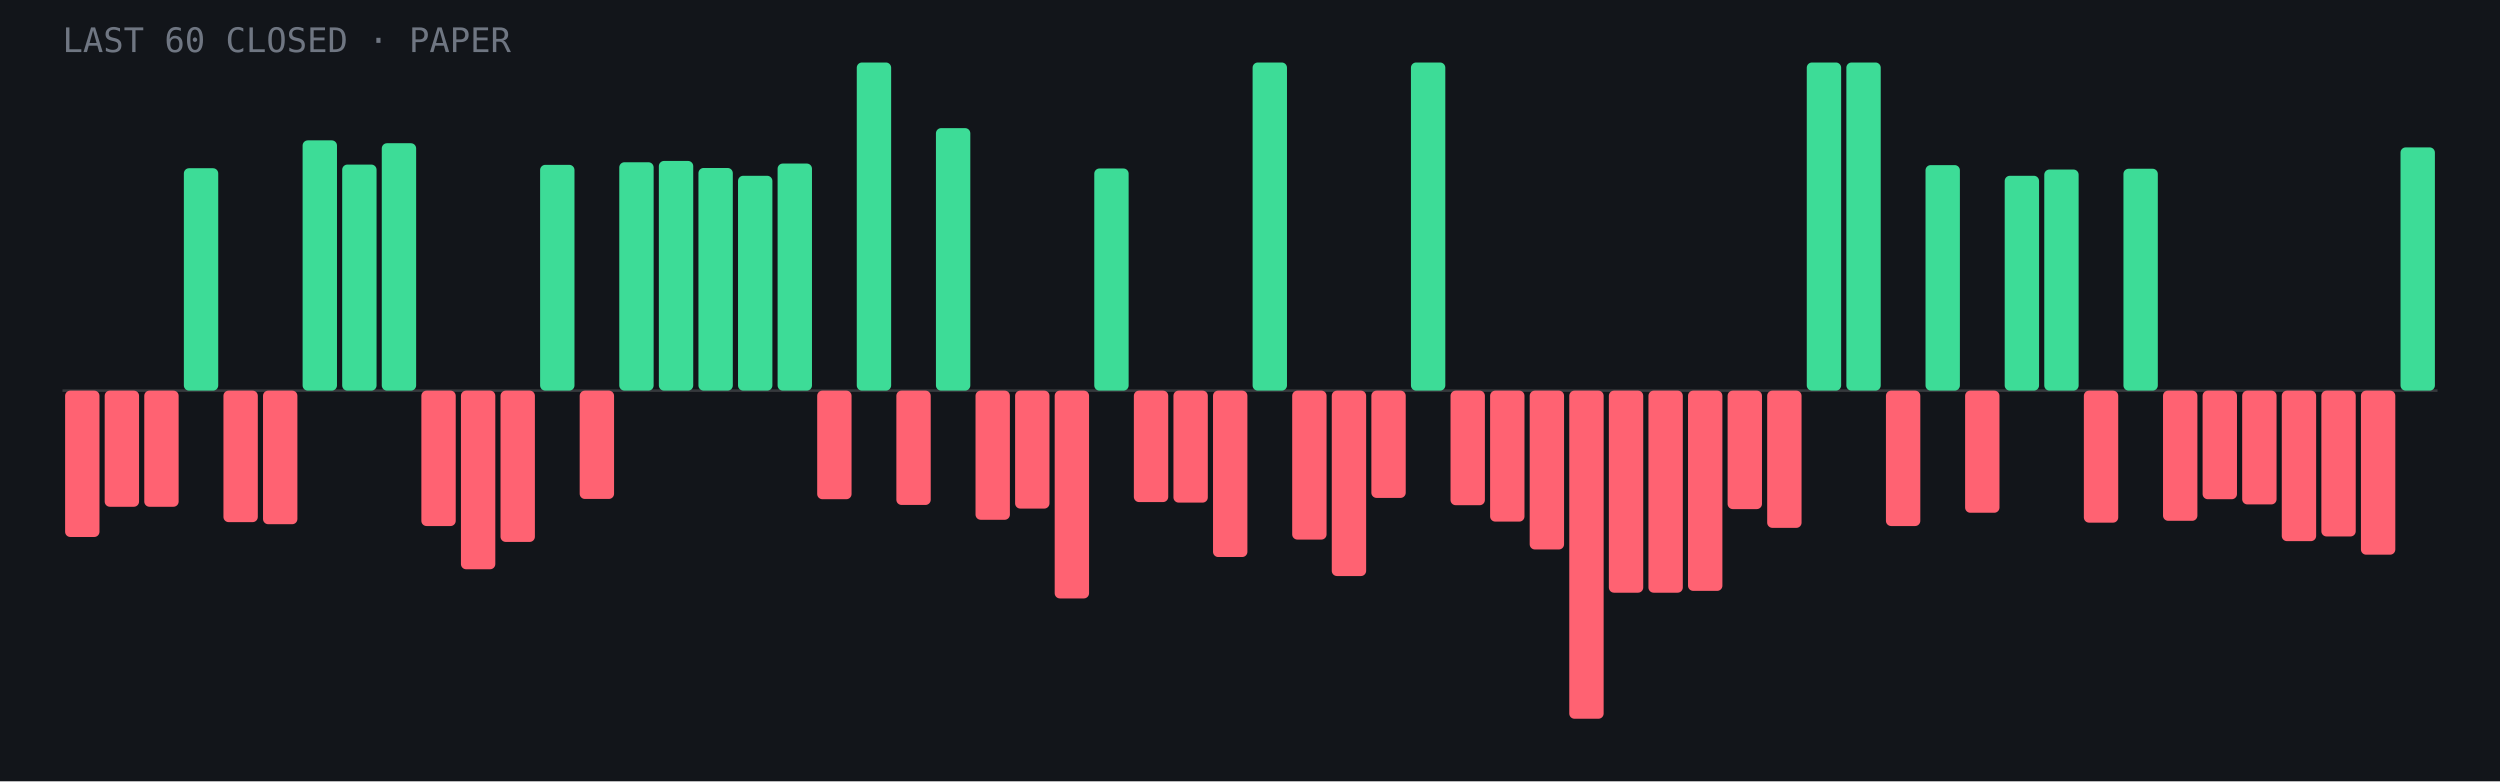
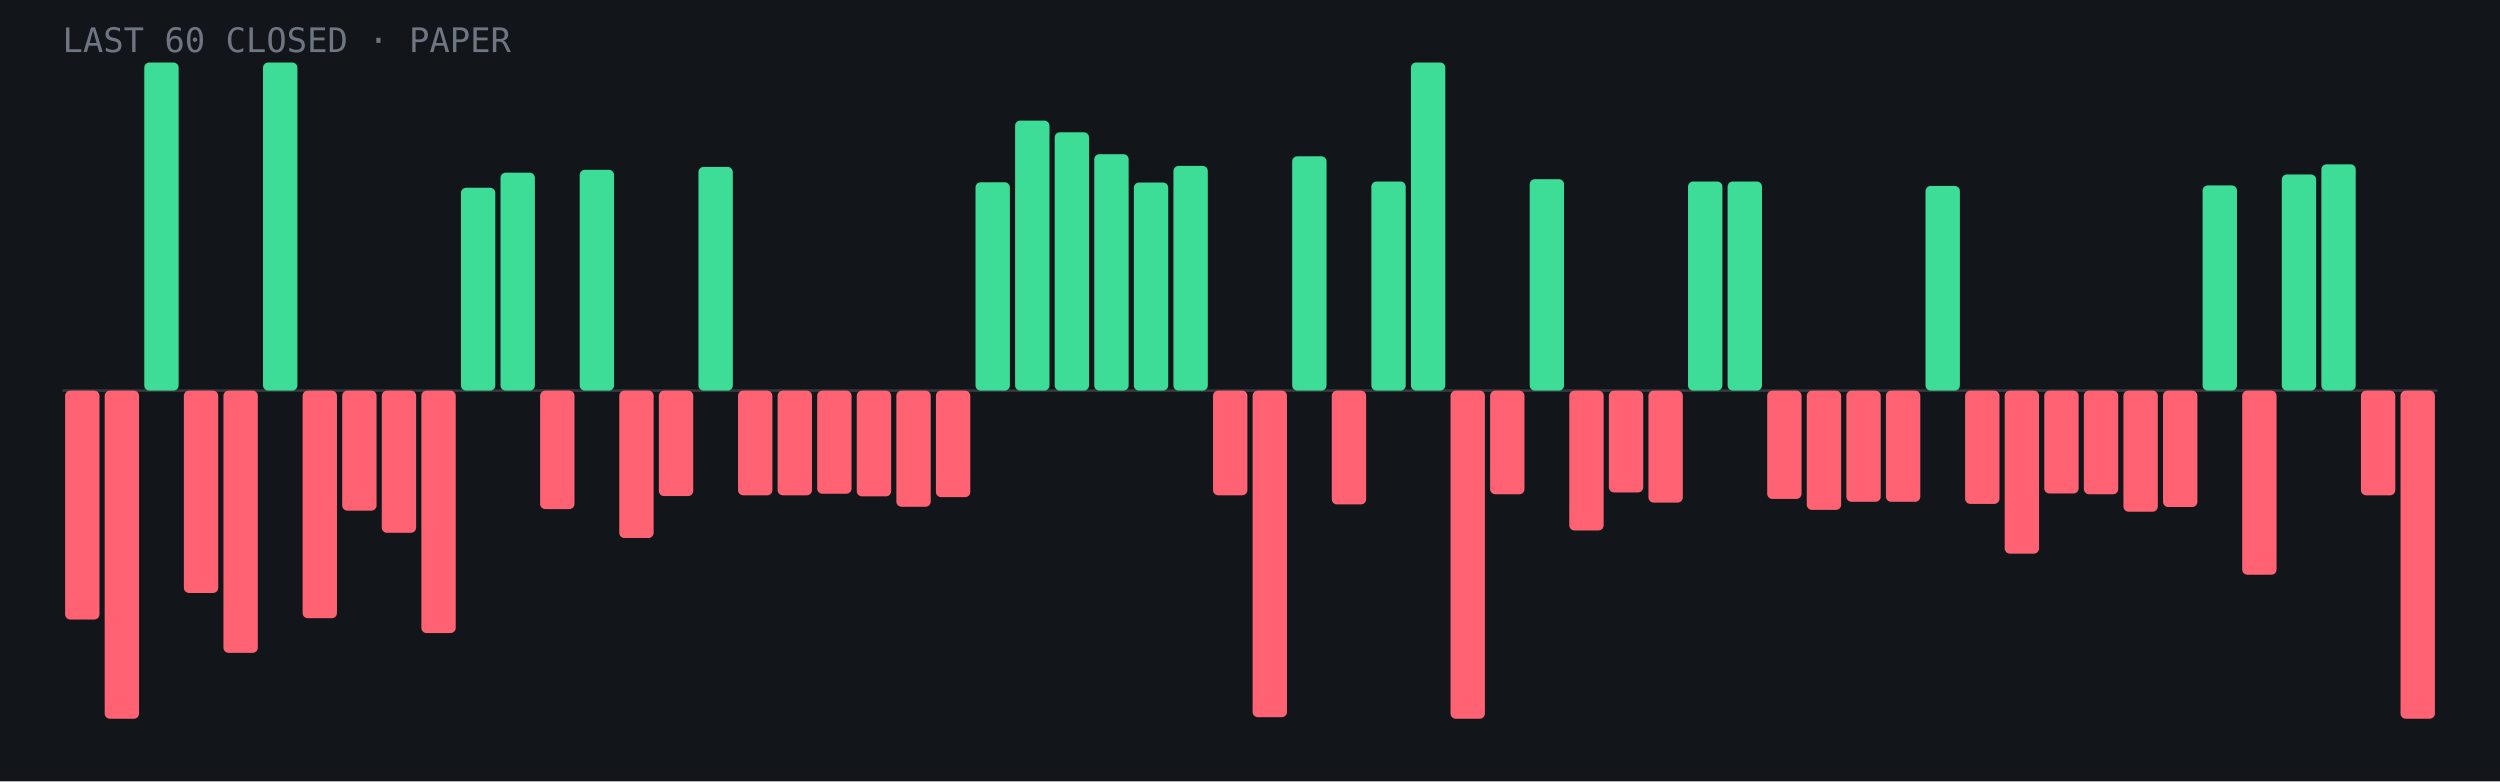
<svg xmlns="http://www.w3.org/2000/svg" viewBox="0 0 960 300" role="img" aria-label="Last 60 closed paper trades: 22 wins, 38 losses">
  <rect width="960" height="300" fill="#12151a" />
  <line x1="24" y1="150.0" x2="936" y2="150.0" stroke="#fff" stroke-opacity=".15" />
-   <rect x="25.0" y="150.0" width="13.2" height="56.2" rx="2" fill="#ff6272" />
-   <rect x="40.2" y="150.0" width="13.2" height="44.6" rx="2" fill="#ff6272" />
-   <rect x="55.4" y="150.0" width="13.2" height="44.6" rx="2" fill="#ff6272" />
-   <rect x="70.6" y="64.6" width="13.2" height="85.4" rx="2" fill="#3ddc97" />
-   <rect x="85.8" y="150.0" width="13.2" height="50.5" rx="2" fill="#ff6272" />
-   <rect x="101.0" y="150.0" width="13.2" height="51.3" rx="2" fill="#ff6272" />
-   <rect x="116.2" y="53.9" width="13.2" height="96.1" rx="2" fill="#3ddc97" />
-   <rect x="131.4" y="63.2" width="13.2" height="86.8" rx="2" fill="#3ddc97" />
-   <rect x="146.6" y="55.0" width="13.2" height="95.0" rx="2" fill="#3ddc97" />
-   <rect x="161.8" y="150.0" width="13.2" height="52.0" rx="2" fill="#ff6272" />
-   <rect x="177.0" y="150.0" width="13.2" height="68.6" rx="2" fill="#ff6272" />
-   <rect x="192.2" y="150.0" width="13.2" height="58.1" rx="2" fill="#ff6272" />
-   <rect x="207.4" y="63.3" width="13.2" height="86.7" rx="2" fill="#3ddc97" />
-   <rect x="222.6" y="150.0" width="13.2" height="41.6" rx="2" fill="#ff6272" />
-   <rect x="237.8" y="62.3" width="13.2" height="87.7" rx="2" fill="#3ddc97" />
-   <rect x="253.0" y="61.8" width="13.2" height="88.2" rx="2" fill="#3ddc97" />
-   <rect x="268.2" y="64.5" width="13.2" height="85.5" rx="2" fill="#3ddc97" />
-   <rect x="283.4" y="67.5" width="13.2" height="82.5" rx="2" fill="#3ddc97" />
-   <rect x="298.6" y="62.8" width="13.2" height="87.2" rx="2" fill="#3ddc97" />
-   <rect x="313.8" y="150.0" width="13.2" height="41.7" rx="2" fill="#ff6272" />
-   <rect x="329.0" y="24.0" width="13.2" height="126.0" rx="2" fill="#3ddc97" />
-   <rect x="344.2" y="150.0" width="13.2" height="43.9" rx="2" fill="#ff6272" />
-   <rect x="359.4" y="49.2" width="13.2" height="100.8" rx="2" fill="#3ddc97" />
-   <rect x="374.6" y="150.0" width="13.2" height="49.6" rx="2" fill="#ff6272" />
-   <rect x="389.8" y="150.0" width="13.2" height="45.3" rx="2" fill="#ff6272" />
-   <rect x="405.0" y="150.0" width="13.2" height="79.8" rx="2" fill="#ff6272" />
-   <rect x="420.2" y="64.7" width="13.2" height="85.3" rx="2" fill="#3ddc97" />
-   <rect x="435.4" y="150.0" width="13.2" height="42.8" rx="2" fill="#ff6272" />
-   <rect x="450.6" y="150.0" width="13.2" height="43.0" rx="2" fill="#ff6272" />
-   <rect x="465.8" y="150.0" width="13.2" height="63.9" rx="2" fill="#ff6272" />
-   <rect x="481.0" y="24.0" width="13.2" height="126.0" rx="2" fill="#3ddc97" />
-   <rect x="496.2" y="150.0" width="13.2" height="57.2" rx="2" fill="#ff6272" />
-   <rect x="511.4" y="150.0" width="13.2" height="71.2" rx="2" fill="#ff6272" />
-   <rect x="526.6" y="150.0" width="13.2" height="41.2" rx="2" fill="#ff6272" />
+   <rect x="25.0" y="150.0" width="13.2" height="87.9" rx="2" fill="#ff6272" />
+   <rect x="40.2" y="150.0" width="13.2" height="126.0" rx="2" fill="#ff6272" />
+   <rect x="55.4" y="24.0" width="13.2" height="126.0" rx="2" fill="#3ddc97" />
+   <rect x="70.6" y="150.0" width="13.2" height="77.7" rx="2" fill="#ff6272" />
+   <rect x="85.8" y="150.0" width="13.2" height="100.7" rx="2" fill="#ff6272" />
+   <rect x="101.0" y="24.0" width="13.2" height="126.0" rx="2" fill="#3ddc97" />
+   <rect x="116.2" y="150.0" width="13.2" height="87.4" rx="2" fill="#ff6272" />
+   <rect x="131.4" y="150.0" width="13.2" height="46.1" rx="2" fill="#ff6272" />
+   <rect x="146.6" y="150.0" width="13.2" height="54.6" rx="2" fill="#ff6272" />
+   <rect x="161.8" y="150.0" width="13.2" height="93.1" rx="2" fill="#ff6272" />
+   <rect x="177.0" y="72.1" width="13.2" height="77.9" rx="2" fill="#3ddc97" />
+   <rect x="192.2" y="66.3" width="13.2" height="83.7" rx="2" fill="#3ddc97" />
+   <rect x="207.4" y="150.0" width="13.2" height="45.5" rx="2" fill="#ff6272" />
+   <rect x="222.6" y="65.2" width="13.2" height="84.8" rx="2" fill="#3ddc97" />
+   <rect x="237.8" y="150.0" width="13.2" height="56.6" rx="2" fill="#ff6272" />
+   <rect x="253.0" y="150.0" width="13.2" height="40.5" rx="2" fill="#ff6272" />
+   <rect x="268.2" y="64.1" width="13.2" height="85.9" rx="2" fill="#3ddc97" />
+   <rect x="283.4" y="150.0" width="13.2" height="40.2" rx="2" fill="#ff6272" />
+   <rect x="298.6" y="150.0" width="13.2" height="40.2" rx="2" fill="#ff6272" />
+   <rect x="313.8" y="150.0" width="13.2" height="39.6" rx="2" fill="#ff6272" />
+   <rect x="329.0" y="150.0" width="13.2" height="40.6" rx="2" fill="#ff6272" />
+   <rect x="344.2" y="150.0" width="13.2" height="44.6" rx="2" fill="#ff6272" />
+   <rect x="359.4" y="150.0" width="13.2" height="40.9" rx="2" fill="#ff6272" />
+   <rect x="374.6" y="70.0" width="13.2" height="80.0" rx="2" fill="#3ddc97" />
+   <rect x="389.8" y="46.3" width="13.2" height="103.7" rx="2" fill="#3ddc97" />
+   <rect x="405.0" y="50.8" width="13.2" height="99.2" rx="2" fill="#3ddc97" />
+   <rect x="420.2" y="59.2" width="13.2" height="90.8" rx="2" fill="#3ddc97" />
+   <rect x="435.4" y="70.1" width="13.2" height="79.9" rx="2" fill="#3ddc97" />
+   <rect x="450.6" y="63.7" width="13.2" height="86.3" rx="2" fill="#3ddc97" />
+   <rect x="465.8" y="150.0" width="13.2" height="40.2" rx="2" fill="#ff6272" />
+   <rect x="481.0" y="150.0" width="13.2" height="125.4" rx="2" fill="#ff6272" />
+   <rect x="496.2" y="60.0" width="13.2" height="90.0" rx="2" fill="#3ddc97" />
+   <rect x="511.4" y="150.0" width="13.2" height="43.7" rx="2" fill="#ff6272" />
+   <rect x="526.6" y="69.7" width="13.2" height="80.3" rx="2" fill="#3ddc97" />
  <rect x="541.8" y="24.0" width="13.2" height="126.0" rx="2" fill="#3ddc97" />
-   <rect x="557.0" y="150.0" width="13.2" height="44.0" rx="2" fill="#ff6272" />
-   <rect x="572.2" y="150.0" width="13.2" height="50.3" rx="2" fill="#ff6272" />
-   <rect x="587.4" y="150.0" width="13.2" height="61.0" rx="2" fill="#ff6272" />
-   <rect x="602.6" y="150.0" width="13.2" height="126.0" rx="2" fill="#ff6272" />
-   <rect x="617.8" y="150.0" width="13.2" height="77.6" rx="2" fill="#ff6272" />
-   <rect x="633.0" y="150.0" width="13.2" height="77.6" rx="2" fill="#ff6272" />
-   <rect x="648.2" y="150.0" width="13.2" height="76.9" rx="2" fill="#ff6272" />
-   <rect x="663.4" y="150.0" width="13.2" height="45.5" rx="2" fill="#ff6272" />
-   <rect x="678.6" y="150.0" width="13.2" height="52.7" rx="2" fill="#ff6272" />
-   <rect x="693.8" y="24.0" width="13.2" height="126.0" rx="2" fill="#3ddc97" />
-   <rect x="709.0" y="24.0" width="13.2" height="126.0" rx="2" fill="#3ddc97" />
-   <rect x="724.2" y="150.0" width="13.2" height="52.0" rx="2" fill="#ff6272" />
-   <rect x="739.4" y="63.4" width="13.2" height="86.6" rx="2" fill="#3ddc97" />
-   <rect x="754.6" y="150.0" width="13.2" height="46.9" rx="2" fill="#ff6272" />
-   <rect x="769.8" y="67.5" width="13.2" height="82.5" rx="2" fill="#3ddc97" />
-   <rect x="785.0" y="65.1" width="13.2" height="84.9" rx="2" fill="#3ddc97" />
-   <rect x="800.2" y="150.0" width="13.2" height="50.7" rx="2" fill="#ff6272" />
-   <rect x="815.4" y="64.8" width="13.2" height="85.2" rx="2" fill="#3ddc97" />
-   <rect x="830.6" y="150.0" width="13.2" height="50.0" rx="2" fill="#ff6272" />
-   <rect x="845.8" y="150.0" width="13.2" height="41.7" rx="2" fill="#ff6272" />
-   <rect x="861.0" y="150.0" width="13.2" height="43.7" rx="2" fill="#ff6272" />
-   <rect x="876.2" y="150.0" width="13.2" height="57.8" rx="2" fill="#ff6272" />
-   <rect x="891.4" y="150.0" width="13.2" height="56.0" rx="2" fill="#ff6272" />
-   <rect x="906.6" y="150.0" width="13.2" height="63.0" rx="2" fill="#ff6272" />
-   <rect x="921.8" y="56.6" width="13.2" height="93.4" rx="2" fill="#3ddc97" />
+   <rect x="557.0" y="150.0" width="13.2" height="126.0" rx="2" fill="#ff6272" />
+   <rect x="572.2" y="150.0" width="13.2" height="39.8" rx="2" fill="#ff6272" />
+   <rect x="587.4" y="68.8" width="13.2" height="81.2" rx="2" fill="#3ddc97" />
+   <rect x="602.6" y="150.0" width="13.2" height="53.7" rx="2" fill="#ff6272" />
+   <rect x="617.8" y="150.0" width="13.2" height="39.1" rx="2" fill="#ff6272" />
+   <rect x="633.0" y="150.0" width="13.2" height="43.0" rx="2" fill="#ff6272" />
+   <rect x="648.2" y="69.7" width="13.2" height="80.3" rx="2" fill="#3ddc97" />
+   <rect x="663.4" y="69.7" width="13.2" height="80.3" rx="2" fill="#3ddc97" />
+   <rect x="678.6" y="150.0" width="13.2" height="41.6" rx="2" fill="#ff6272" />
+   <rect x="693.8" y="150.0" width="13.2" height="45.8" rx="2" fill="#ff6272" />
+   <rect x="709.0" y="150.0" width="13.2" height="42.7" rx="2" fill="#ff6272" />
+   <rect x="724.2" y="150.0" width="13.2" height="42.7" rx="2" fill="#ff6272" />
+   <rect x="739.4" y="71.4" width="13.2" height="78.6" rx="2" fill="#3ddc97" />
+   <rect x="754.6" y="150.0" width="13.2" height="43.5" rx="2" fill="#ff6272" />
+   <rect x="769.8" y="150.0" width="13.2" height="62.6" rx="2" fill="#ff6272" />
+   <rect x="785.0" y="150.0" width="13.2" height="39.5" rx="2" fill="#ff6272" />
+   <rect x="800.2" y="150.0" width="13.2" height="39.8" rx="2" fill="#ff6272" />
+   <rect x="815.4" y="150.0" width="13.2" height="46.5" rx="2" fill="#ff6272" />
+   <rect x="830.6" y="150.0" width="13.2" height="44.7" rx="2" fill="#ff6272" />
+   <rect x="845.8" y="71.2" width="13.2" height="78.8" rx="2" fill="#3ddc97" />
+   <rect x="861.0" y="150.0" width="13.2" height="70.7" rx="2" fill="#ff6272" />
+   <rect x="876.2" y="67.0" width="13.2" height="83.0" rx="2" fill="#3ddc97" />
+   <rect x="891.4" y="63.1" width="13.2" height="86.9" rx="2" fill="#3ddc97" />
+   <rect x="906.6" y="150.0" width="13.2" height="40.2" rx="2" fill="#ff6272" />
+   <rect x="921.8" y="150.0" width="13.2" height="126.0" rx="2" fill="#ff6272" />
  <text x="24" y="20" font-family="JetBrains Mono,monospace" font-size="13" fill="#6f7682">LAST 60 CLOSED · PAPER</text>
</svg>
